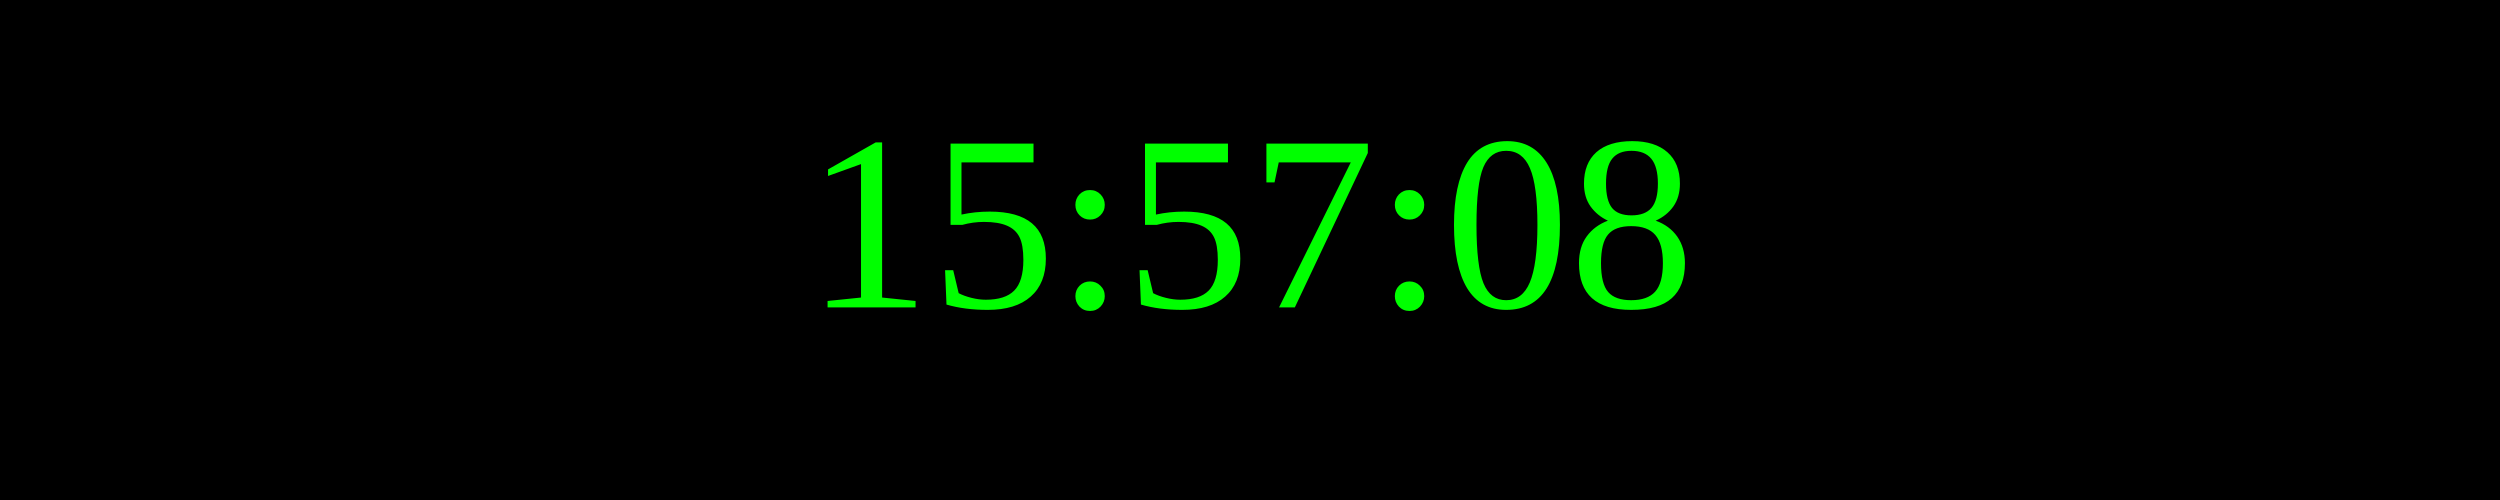
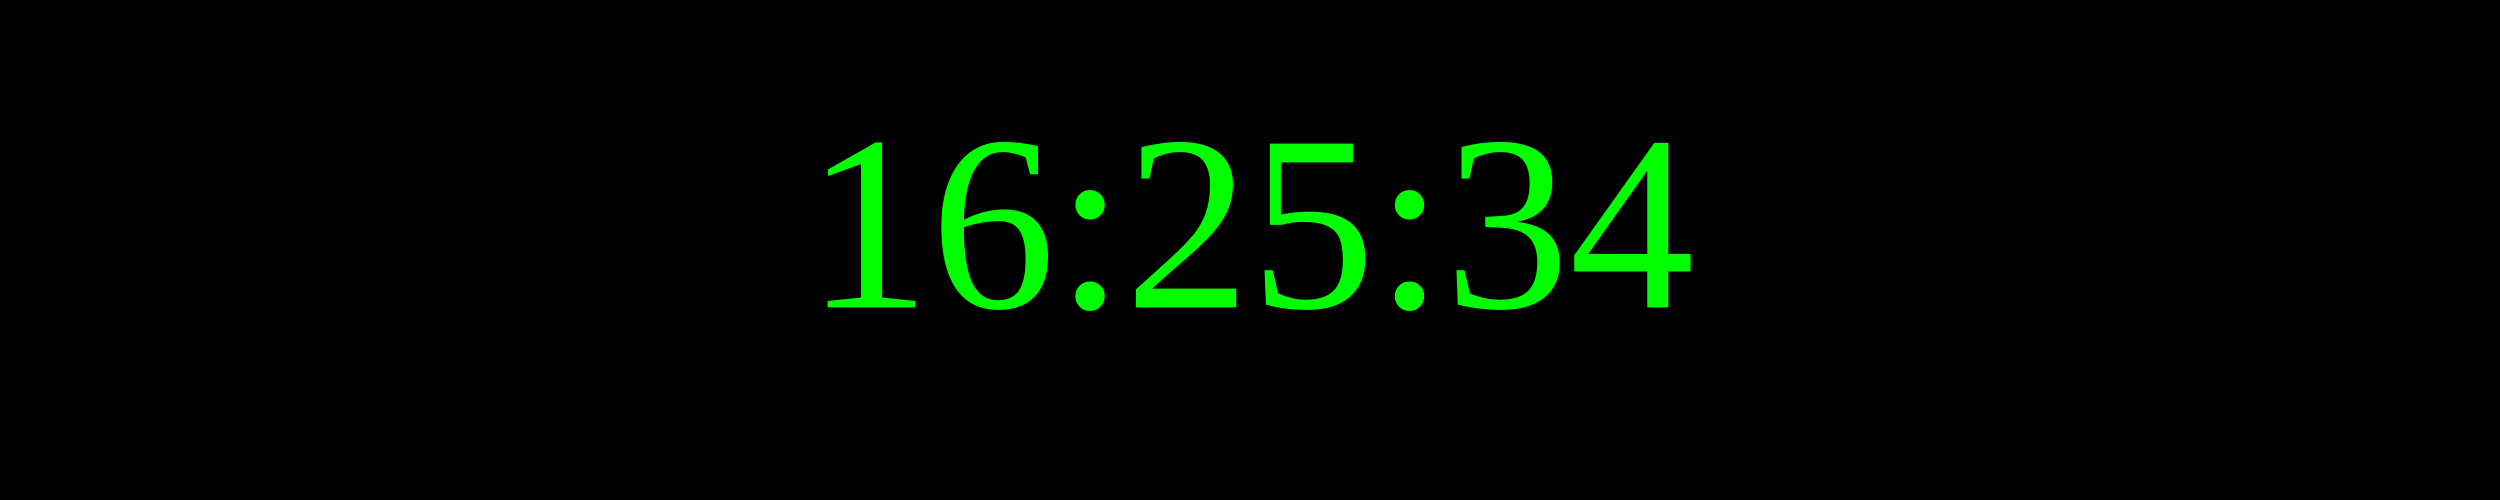
<svg xmlns="http://www.w3.org/2000/svg" width="250" height="50">
  <rect width="100%" height="100%" fill="black" />
  <text x="50%" y="50%" font-size="25" fill="lime" text-anchor="middle" dominant-baseline="middle">
- 15:57:08
+ 16:25:34
</text>
</svg>
